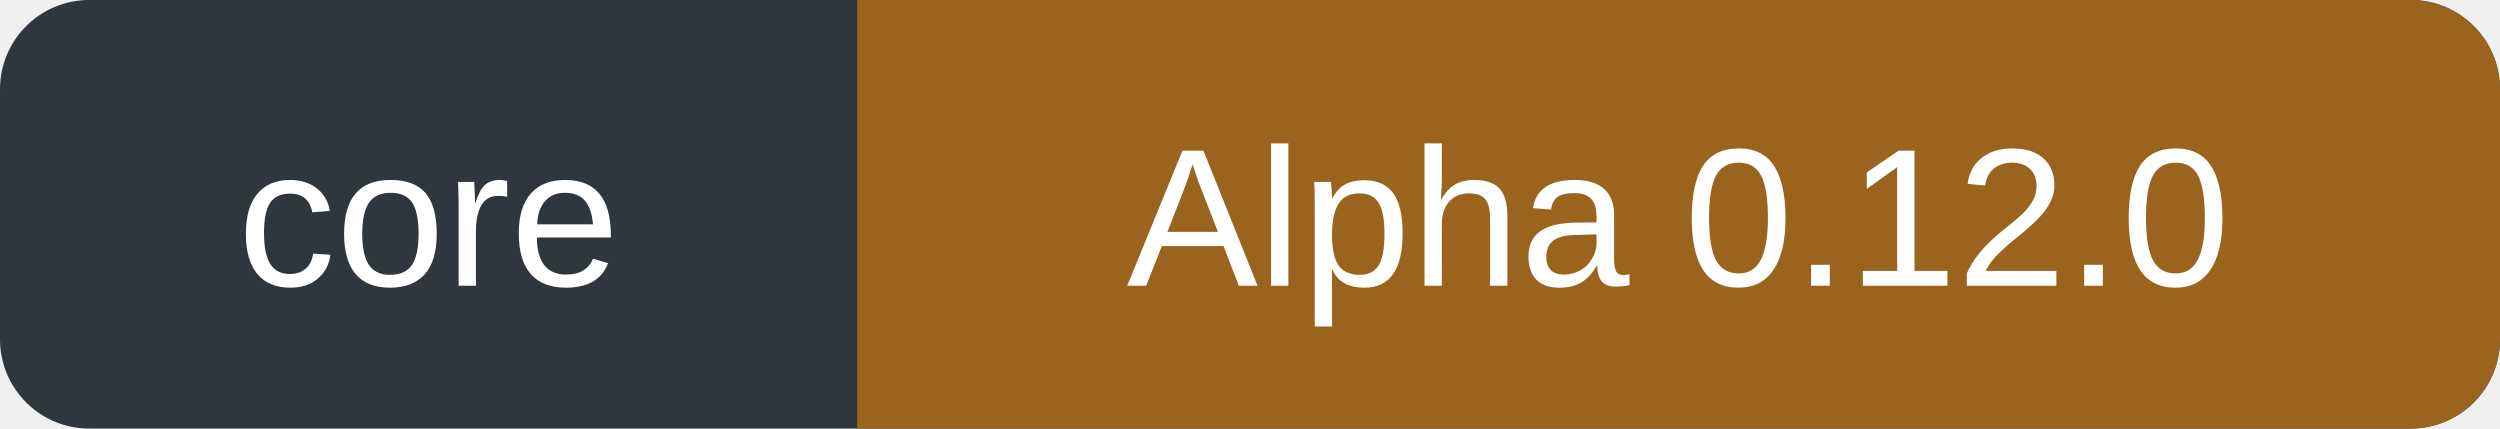
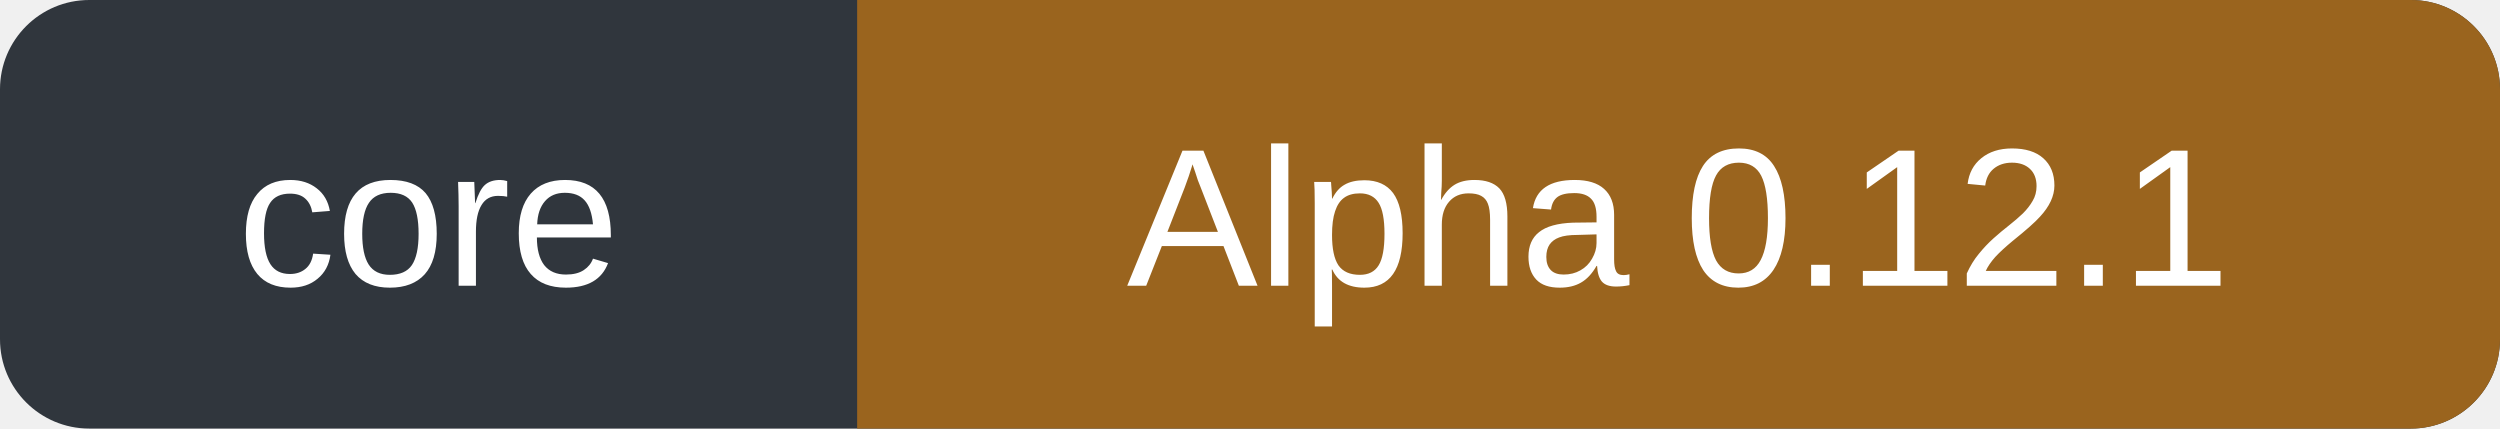
- <svg xmlns="http://www.w3.org/2000/svg" width="140" height="24" role="img" aria-label="Core: Alpha 0.12.0">
+ <svg xmlns="http://www.w3.org/2000/svg" width="140" height="24" role="img" aria-label="Core: Alpha 0.12.1">
  <rect width="140" height="24" rx="5" fill="#30363d" />
  <path d="M48 0h87a5 5 0 0 1 5 5v14a5 5 0 0 1-5 5H48Z" fill="#9a641e" />
  <g fill="#fff" font-family="Verdana,Arial,sans-serif" font-size="11" text-anchor="middle">
    <text x="24" y="16">core</text>
-     <text x="94" y="16">Alpha 0.12.0</text>
+     <text x="94" y="16">Alpha 0.12.1</text>
  </g>
</svg>
